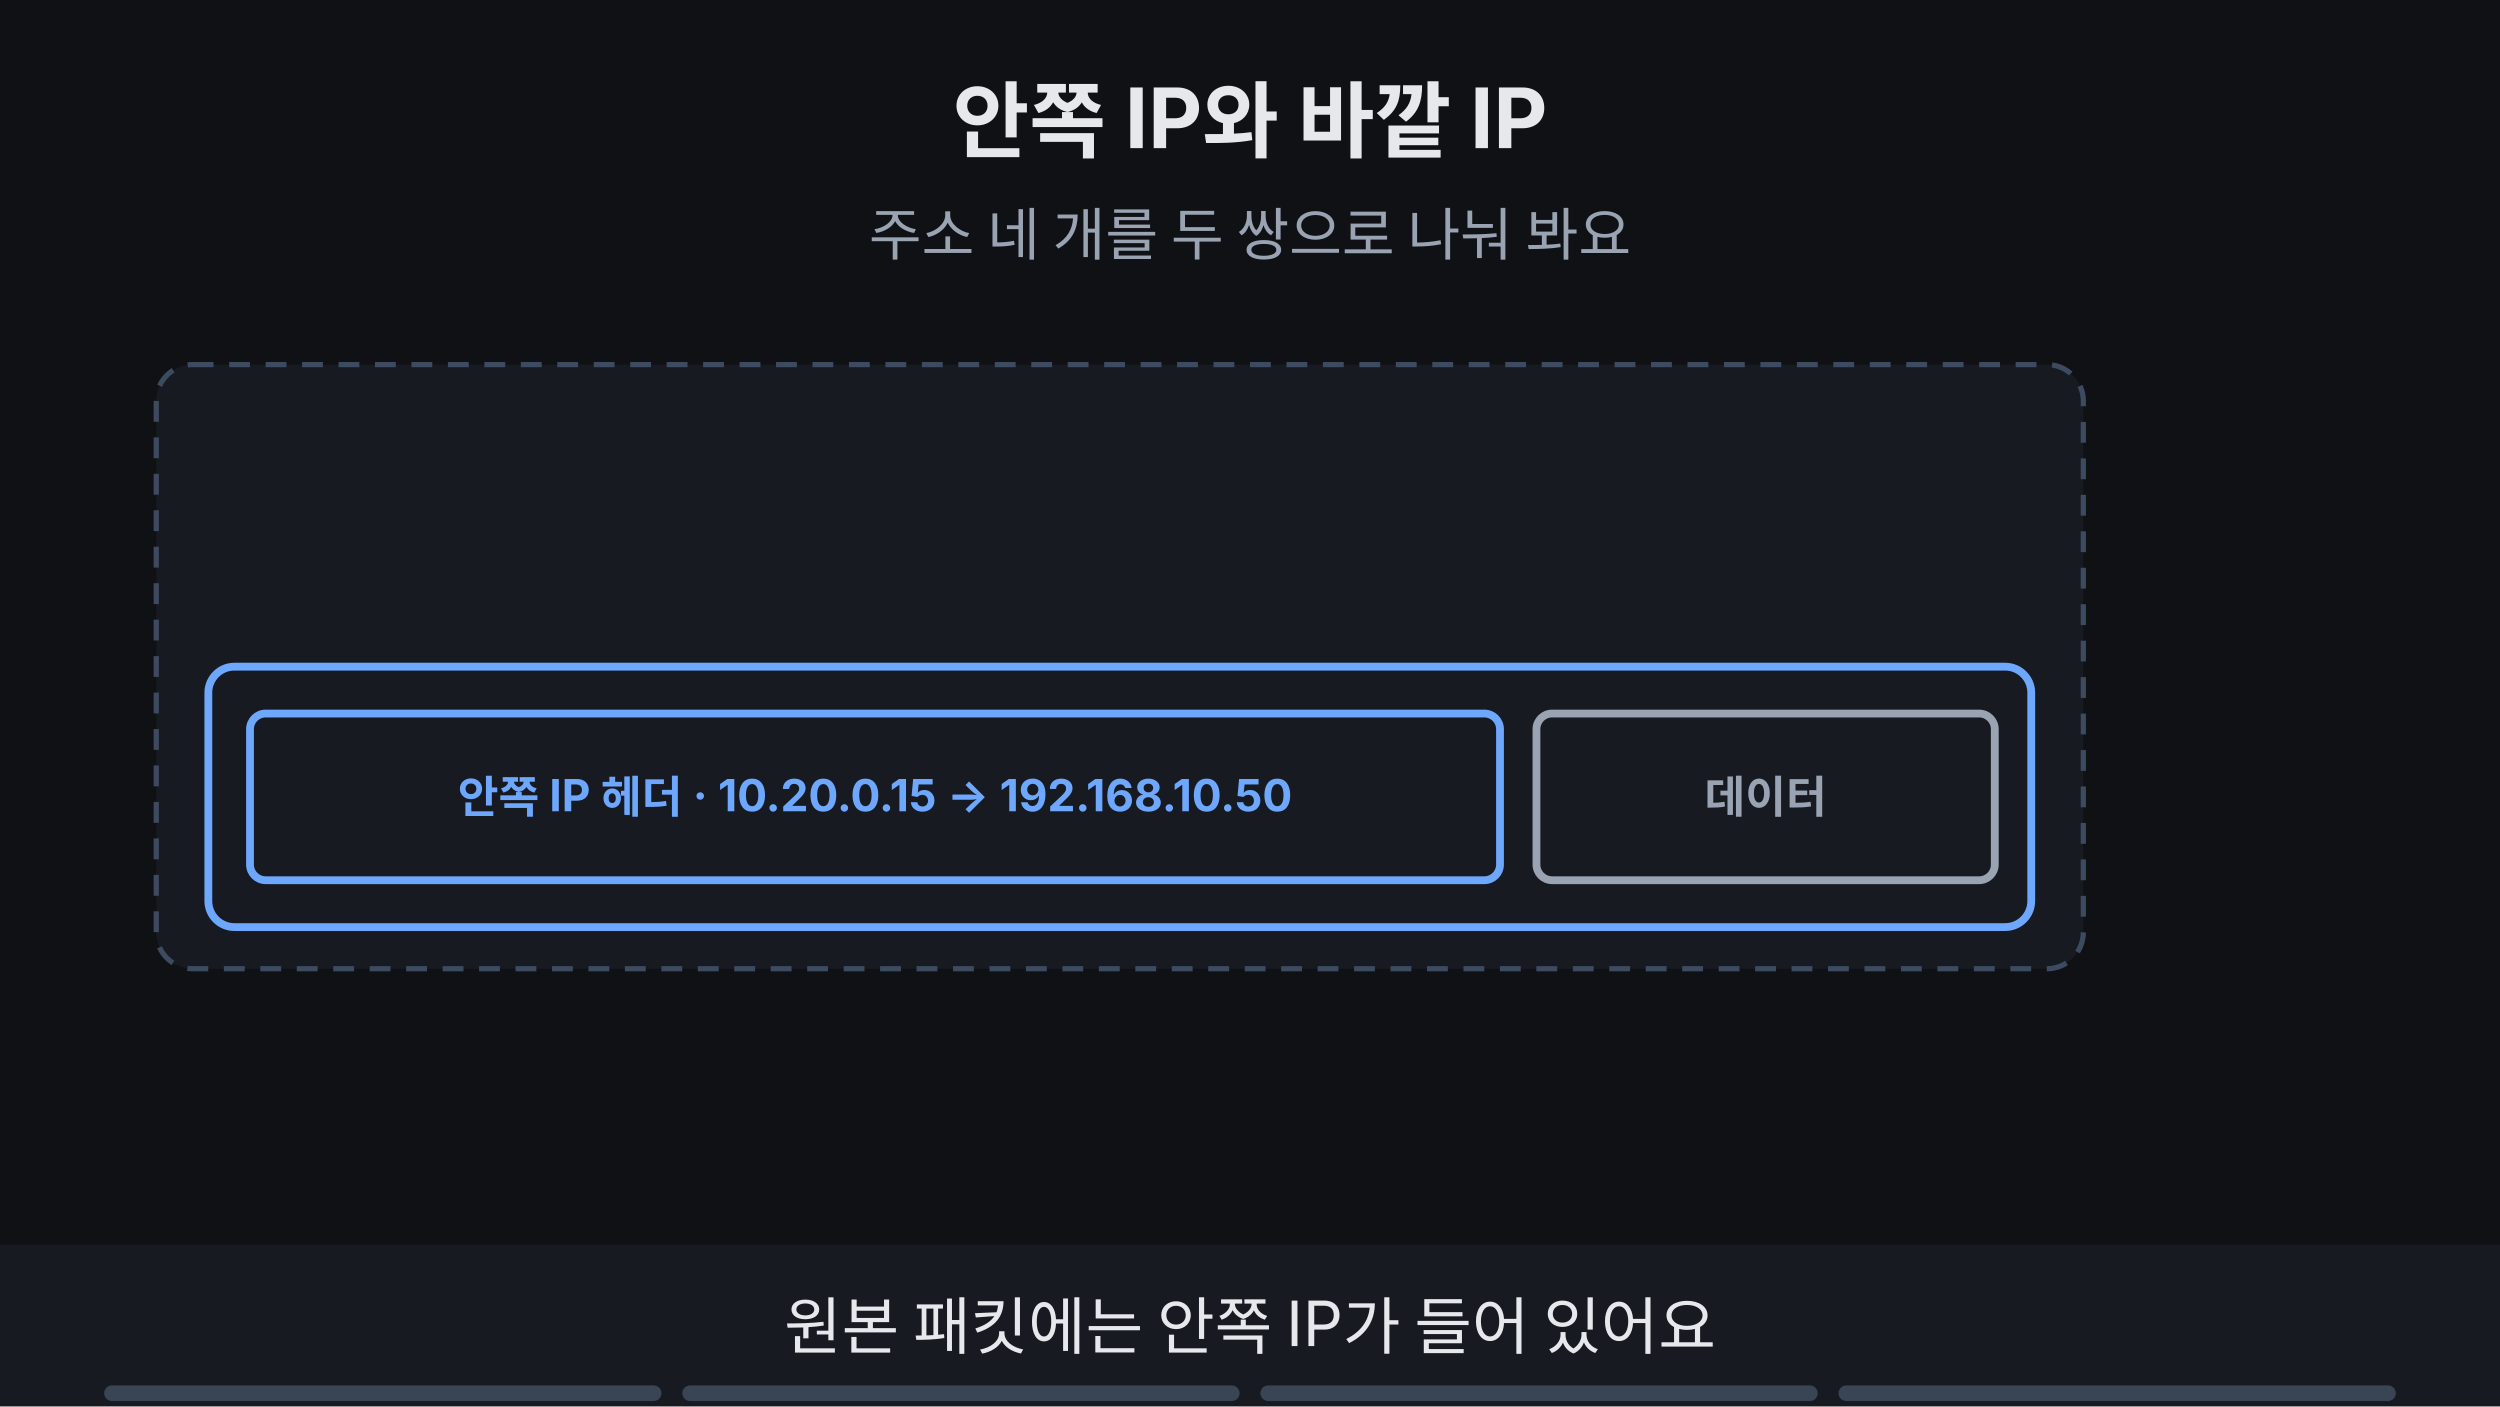
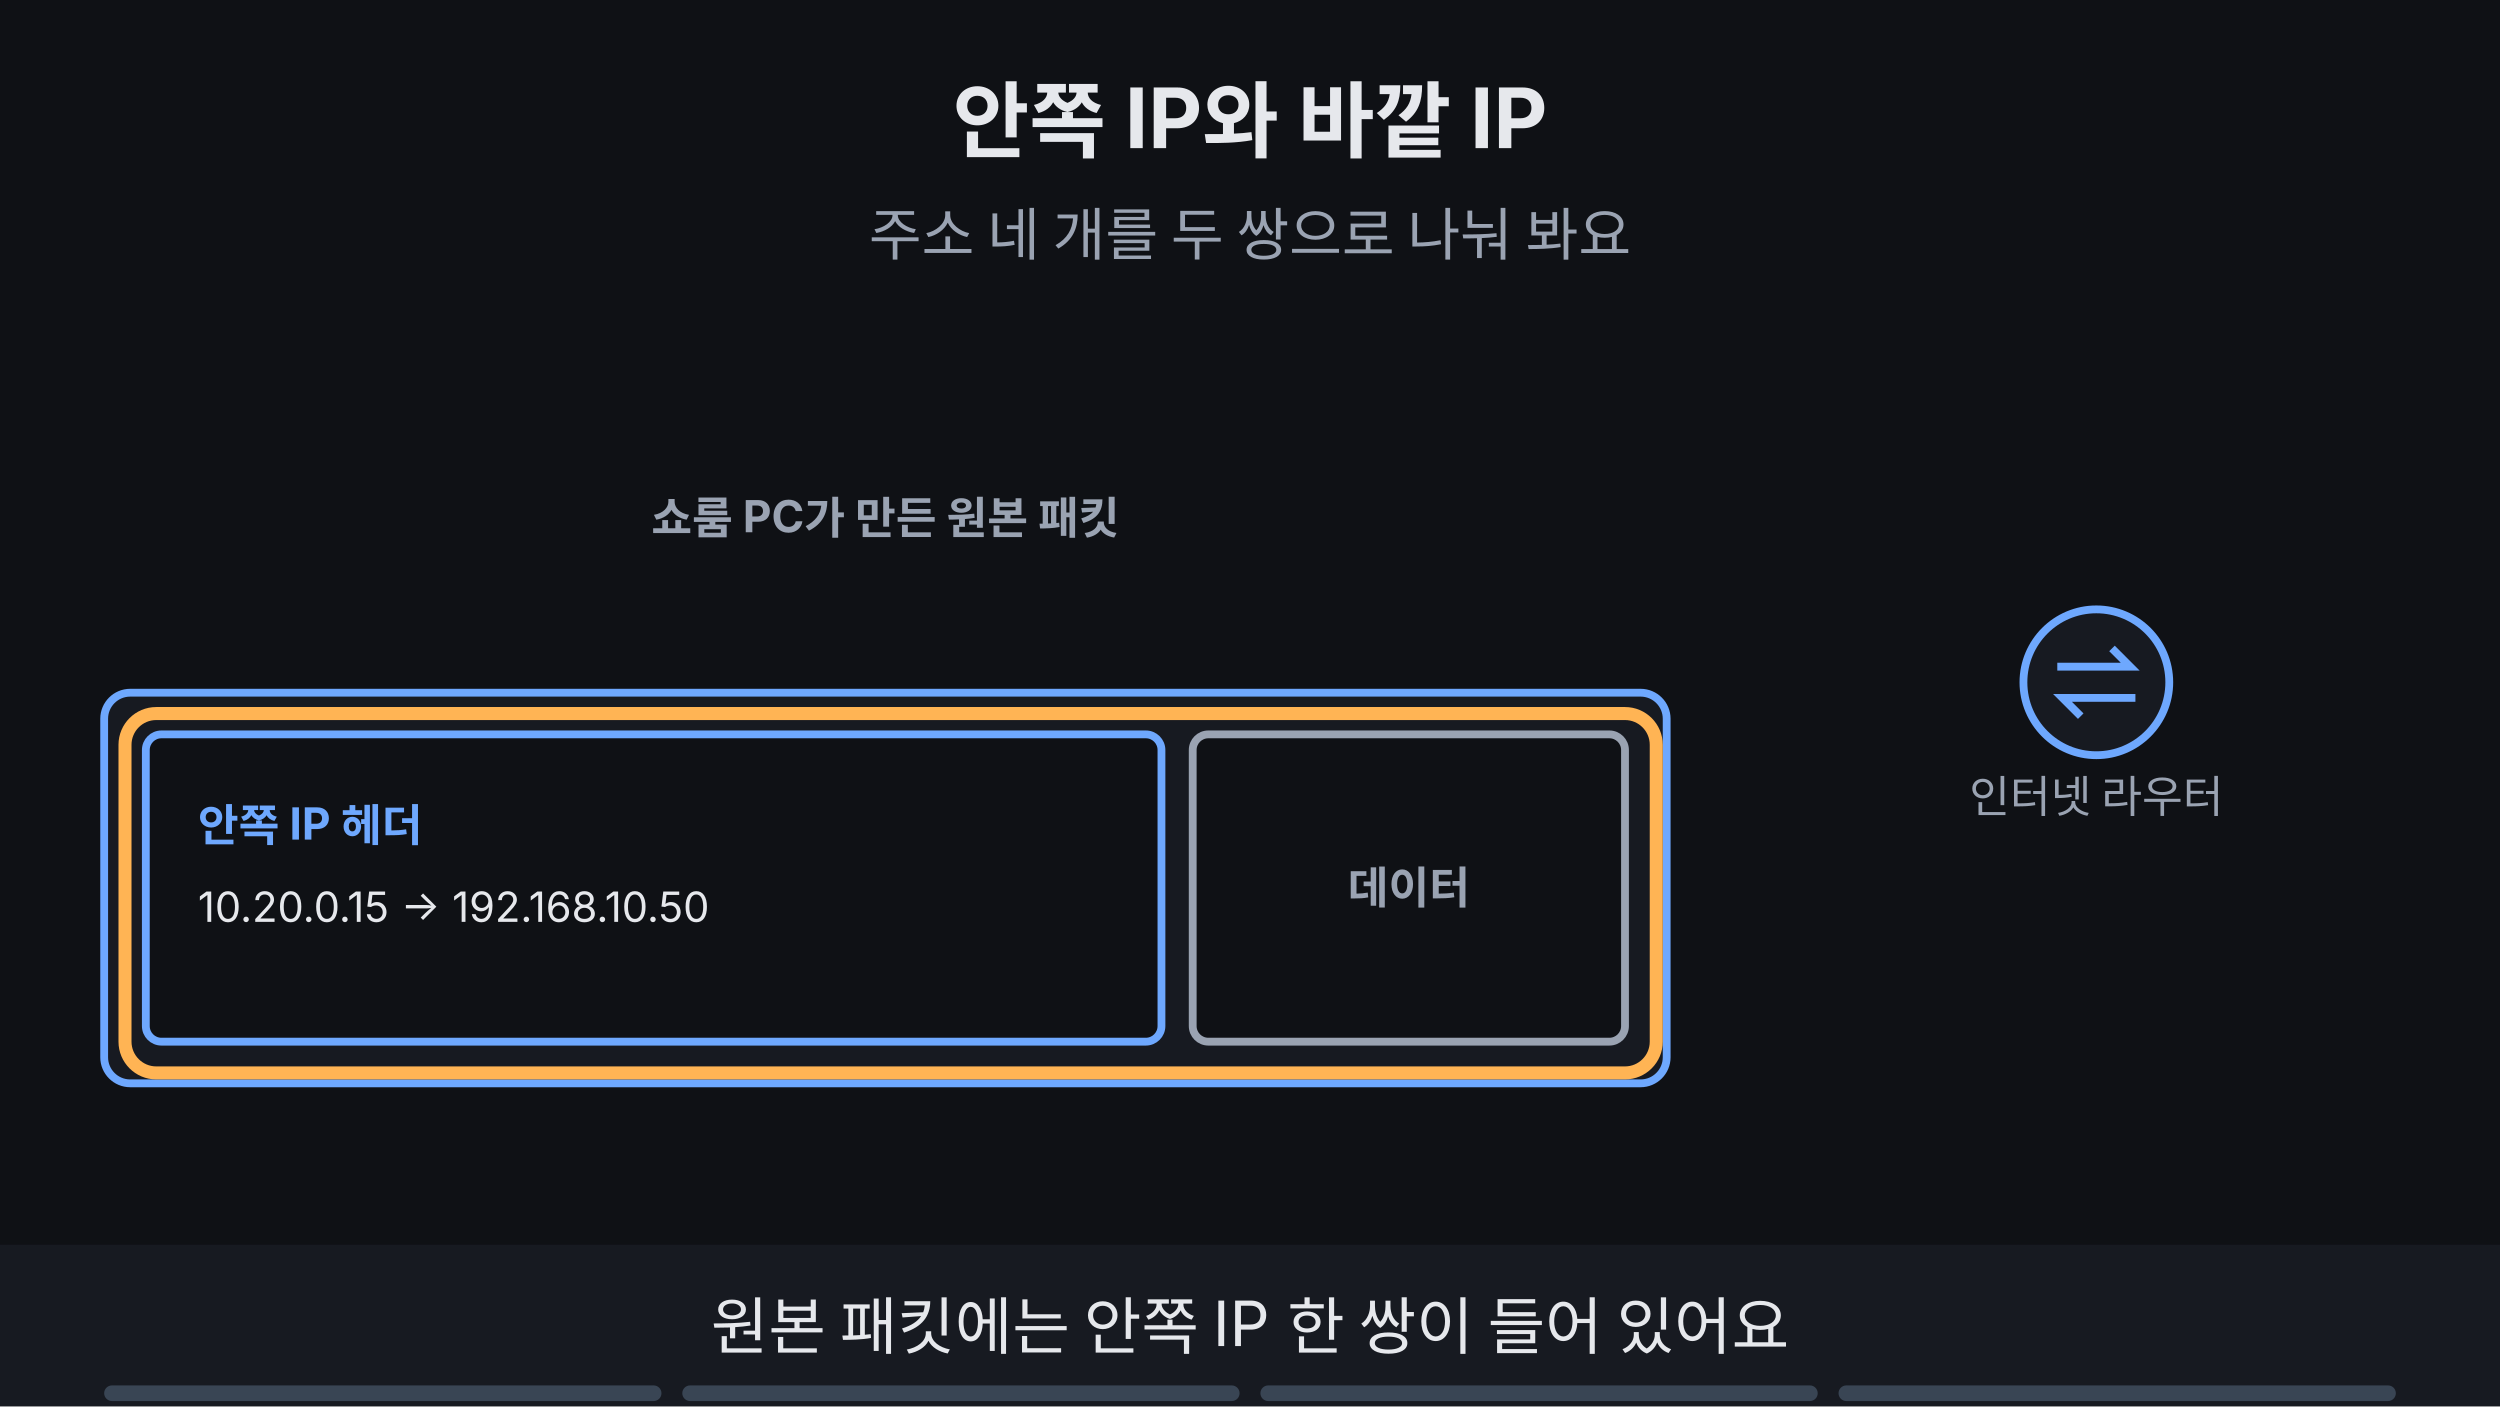
<svg xmlns="http://www.w3.org/2000/svg" viewBox="0 0 960 540" width="960" height="540" font-family="-apple-system,'Apple SD Gothic Neo','Segoe UI',sans-serif">
  <rect width="960" height="540" fill="#0f1115" />
  <text x="480" y="58" text-anchor="middle" font-size="32" font-weight="700" fill="#e6e8ec">안쪽 IP와 바깥 IP</text>
  <text x="480" y="98" text-anchor="middle" font-size="22" fill="#9aa3b2">주소 네 개를 두 쌍으로 나눠 봐요</text>
-   <rect x="60" y="140" width="740" height="232" rx="14" fill="#171a21" stroke="#3d4b60" stroke-width="2" stroke-dasharray="8 6" />
-   <rect x="80" y="256" width="700" height="100" rx="10" fill="#171a21" stroke="#6ea8fe" stroke-width="3" />
-   <rect x="96" y="274" width="480" height="64" rx="6" fill="#171a21" stroke="#6ea8fe" stroke-width="3" />
-   <text x="336.0" y="312.12" text-anchor="middle" font-size="17" font-weight="700" fill="#6ea8fe">안쪽 IP 헤더 · 10.20.0.15 → 192.168.10.50</text>
-   <rect x="590" y="274" width="176" height="64" rx="6" fill="#171a21" stroke="#9aa3b2" stroke-width="3" />
-   <text x="678.0" y="312.12" text-anchor="middle" font-size="17" font-weight="700" fill="#9aa3b2">데이터</text>
+   <rect x="40" y="266" width="600" height="150" rx="10" fill="#171a21" stroke="#6ea8fe" stroke-width="3" />
+   <rect x="56" y="282" width="390" height="118" rx="6" fill="#0f1115" stroke="#6ea8fe" stroke-width="3" />
+   <text x="76" y="323" text-anchor="start" font-size="17" font-weight="700" fill="#6ea8fe">안쪽 IP 헤더</text>
+   <text x="76" y="354" text-anchor="start" font-size="16" fill="#e6e8ec">10.20.0.15 → 192.168.10.50</text>
+   <rect x="458" y="282" width="166" height="118" rx="6" fill="#0f1115" stroke="#9aa3b2" stroke-width="3" />
+   <text x="541" y="347" text-anchor="middle" font-size="17" font-weight="700" fill="#9aa3b2">데이터</text>
+   <circle cx="805" cy="262" r="28" fill="#171a21" stroke="#6ea8fe" stroke-width="3" />
+   <path d="M790 256 h28 l-7 -7 M820 268 h-28 l7 7" fill="none" stroke="#6ea8fe" stroke-width="3" />
+   <text x="805" y="312" text-anchor="middle" font-size="17" fill="#9aa3b2">인터넷 라우터</text>
+   <g opacity="1">
+     <animate attributeName="opacity" values="1;1;0;0" keyTimes="0;0.235;0.250;1" dur="16s" repeatCount="indefinite" />
+     <text x="340" y="205" text-anchor="middle" font-size="17" font-weight="700" fill="#9aa3b2">쇼룸 PC가 만든 원본 패킷</text>
+   </g>
+   <g opacity="1">
+     <animate attributeName="opacity" values="1;1;0;0" keyTimes="0;0.235;0.250;1" dur="16s" repeatCount="indefinite" />
+     <rect x="48" y="274" width="588" height="138" rx="12" fill="none" stroke="#ffb454" stroke-width="5" />
+   </g>
  <g opacity="0">
    <animate attributeName="opacity" values="0;0;1;1" keyTimes="0;0.250;0.265;1" dur="16s" repeatCount="indefinite" />
-     <rect x="80" y="160" width="700" height="44" rx="6" fill="#171a21" stroke="#c792ea" stroke-width="3" />
-     <text x="430.0" y="188.12" text-anchor="middle" font-size="17" font-weight="700" fill="#c792ea">바깥 IP 헤더 · 198.51.100.20 → 198.51.100.25</text>
-     <rect x="80" y="212" width="700" height="36" rx="6" fill="#171a21" stroke="#9aa3b2" stroke-width="3" />
-     <text x="430.0" y="235.4" text-anchor="middle" font-size="15" font-weight="700" fill="#9aa3b2">IPsec 헤더</text>
+     <rect x="40" y="150" width="600" height="64" rx="6" fill="#171a21" stroke="#c792ea" stroke-width="3" />
+     <text x="60" y="177" text-anchor="start" font-size="17" font-weight="700" fill="#c792ea">바깥 IP 헤더</text>
+     <text x="60" y="202" text-anchor="start" font-size="16" fill="#e6e8ec">198.51.100.20 → 198.51.100.25</text>
+     <rect x="40" y="220" width="600" height="38" rx="6" fill="#171a21" stroke="#9aa3b2" stroke-width="3" />
+     <text x="340" y="245" text-anchor="middle" font-size="16" font-weight="700" fill="#9aa3b2">암호화 헤더</text>
  </g>
  <g opacity="0">
    <animate attributeName="opacity" values="0;0;1;1;0;0" keyTimes="0;0.250;0.265;0.485;0.500;1" dur="16s" repeatCount="indefinite" />
-     <rect x="72" y="152" width="716" height="104" rx="12" fill="none" stroke="#ffb454" stroke-width="5" />
-   </g>
-   <g opacity="0">
-     <animate attributeName="opacity" values="0;0;1;1" keyTimes="0;0.500;0.515;1" dur="16s" repeatCount="indefinite" />
-     <ellipse cx="870" cy="182" rx="26" ry="15" fill="#0f1115" stroke="#ffb454" stroke-width="3" />
-     <circle cx="870" cy="182" r="7" fill="#ffb454" />
-     <text x="870" y="222" text-anchor="middle" font-size="15" font-weight="700" fill="#e6e8ec">라우터가 읽어요</text>
-     <circle cx="870" cy="250" r="16" fill="#7ee7c7" />
-     <path d="M862 250 l6 6 l11 -12" fill="none" stroke="#0f1115" stroke-width="4" />
+     <rect x="32" y="142" width="616" height="124" rx="12" fill="none" stroke="#ffb454" stroke-width="5" />
  </g>
  <g opacity="0">
    <animate attributeName="opacity" values="0;0;1;1;0;0" keyTimes="0;0.500;0.515;0.735;0.750;1" dur="16s" repeatCount="indefinite" />
-     <rect x="811" y="146" width="118" height="126" rx="12" fill="none" stroke="#ffb454" stroke-width="5" />
+     <line x1="776" y1="248" x2="662" y2="196" stroke="#7ee7c7" stroke-width="4" />
+     <circle cx="650" cy="190" r="16" fill="#7ee7c7" />
+     <path d="M642 190 l6 6 l11 -12" fill="none" stroke="#0f1115" stroke-width="4" />
+     <rect x="734" y="166" width="143" height="32" rx="16" fill="#0f1115" stroke="#7ee7c7" stroke-width="2" />
+     <text x="805" y="187.76" text-anchor="middle" font-size="16" font-weight="700" fill="#7ee7c7">라우터가 읽어요</text>
+     <line x1="776" y1="280" x2="662" y2="334" stroke="#ff7b72" stroke-width="4" stroke-dasharray="8 6" />
+     <circle cx="650" cy="340" r="16" fill="#ff7b72" />
+     <path d="M643 333 l14 14 M657 333 l-14 14" stroke="#0f1115" stroke-width="4" />
+     <rect x="723" y="356" width="163" height="32" rx="16" fill="#0f1115" stroke="#ff7b72" stroke-width="2" />
+     <text x="805" y="377.76" text-anchor="middle" font-size="16" font-weight="700" fill="#ff7b72">라우터는 못 읽어요</text>
  </g>
  <g opacity="0">
-     <animate attributeName="opacity" values="0;0;1;1" keyTimes="0;0.500;0.515;1" dur="16s" repeatCount="indefinite" />
-     <rect x="850" y="296" width="40" height="32" rx="5" fill="#171a21" stroke="#ff7b72" stroke-width="3" />
-     <path d="M859 296 v-10 a11 11 0 0 1 22 0 v10" fill="none" stroke="#ff7b72" stroke-width="3" />
-     <text x="870" y="345" text-anchor="middle" font-size="15" font-weight="700" fill="#e6e8ec">라우터엔 안 보여요</text>
+     <animate attributeName="opacity" values="0;0;1;1;0;0" keyTimes="0;0.500;0.515;0.735;0.750;1" dur="16s" repeatCount="indefinite" />
+     <rect x="656" y="156" width="298" height="52" rx="12" fill="none" stroke="#ffb454" stroke-width="5" />
+   </g>
+   <g opacity="0">
+     <animate attributeName="opacity" values="0;0;1;1;0;0" keyTimes="0;0.500;0.515;0.735;0.750;1" dur="16s" repeatCount="indefinite" />
+     <rect x="656" y="346" width="298" height="52" rx="12" fill="none" stroke="#ffb454" stroke-width="5" />
  </g>
  <g opacity="0">
    <animate attributeName="opacity" values="0;0;1;1" keyTimes="0;0.750;0.765;1" dur="16s" repeatCount="indefinite" />
-     <rect x="246" y="403" width="368" height="34" rx="17" fill="#7ee7c7" stroke="#7ee7c7" stroke-width="2" />
-     <text x="430" y="426.48" text-anchor="middle" font-size="18" font-weight="700" fill="#0f1115">누가 누구에게 = 안쪽 · 어느 터널로 = 바깥</text>
+     <rect x="749" y="166" width="111" height="32" rx="16" fill="#c792ea" stroke="#c792ea" stroke-width="2" />
+     <text x="805" y="187.76" text-anchor="middle" font-size="16" font-weight="700" fill="#0f1115">어느 터널로</text>
+     <rect x="742" y="356" width="127" height="32" rx="16" fill="#6ea8fe" stroke="#6ea8fe" stroke-width="2" />
+     <text x="805" y="377.76" text-anchor="middle" font-size="16" font-weight="700" fill="#0f1115">누가 누구에게</text>
+   </g>
+   <g opacity="0">
+     <animate attributeName="opacity" values="0;0;1;1" keyTimes="0;0.750;0.765;1" dur="16s" repeatCount="indefinite" />
+     <rect x="686" y="156" width="238" height="52" rx="12" fill="none" stroke="#ffb454" stroke-width="5" />
+   </g>
+   <g opacity="0">
+     <animate attributeName="opacity" values="0;0;1;1" keyTimes="0;0.750;0.765;1" dur="16s" repeatCount="indefinite" />
+     <rect x="686" y="346" width="238" height="52" rx="12" fill="none" stroke="#ffb454" stroke-width="5" />
  </g>
  <rect x="0" y="478" width="960" height="62" fill="#171a21" />
  <g opacity="1">
    <animate attributeName="opacity" values="1;1;0;0" keyTimes="0;0.235;0.250;1" dur="16s" repeatCount="indefinite" />
-     <text x="480" y="518" text-anchor="middle" font-size="24" fill="#e6e8ec">원본 패킷에는 안쪽 IP가 들어 있어요</text>
+     <text x="480" y="518" text-anchor="middle" font-size="24" fill="#e6e8ec">원본 패킷에는 안쪽 IP 한 쌍이 들어 있어요</text>
  </g>
  <g opacity="0">
    <animate attributeName="opacity" values="0;0;1;1;0;0" keyTimes="0;0.250;0.265;0.485;0.500;1" dur="16s" repeatCount="indefinite" />
-     <text x="480" y="518" text-anchor="middle" font-size="24" fill="#e6e8ec">도쿄 SG가 바깥 IP 헤더를 씌워요</text>
+     <text x="480" y="518" text-anchor="middle" font-size="24" fill="#e6e8ec">도쿄 SG가 바깥 IP 헤더를 한 겹 씌워요</text>
  </g>
  <g opacity="0">
    <animate attributeName="opacity" values="0;0;1;1;0;0" keyTimes="0;0.500;0.515;0.735;0.750;1" dur="16s" repeatCount="indefinite" />
-     <text x="480" y="518" text-anchor="middle" font-size="24" fill="#e6e8ec">인터넷 라우터는 바깥 IP만 읽어요</text>
+     <text x="480" y="518" text-anchor="middle" font-size="24" fill="#e6e8ec">인터넷 라우터는 바깥 IP 헤더만 읽어요</text>
  </g>
  <g opacity="0">
    <animate attributeName="opacity" values="0;0;1;1" keyTimes="0;0.750;0.765;1" dur="16s" repeatCount="indefinite" />
-     <text x="480" y="518" text-anchor="middle" font-size="24" fill="#e6e8ec">안쪽은 실제 통신, 바깥은 터널 양 끝이에요</text>
+     <text x="480" y="518" text-anchor="middle" font-size="24" fill="#e6e8ec">바깥은 터널 양 끝, 안쪽은 실제 통신이에요</text>
  </g>
  <g aria-label="재생 진행 막대" data-stage-count="4">
    <g class="progress-segment" data-stage="1">
      <rect x="40" y="532" width="214" height="6" rx="3" fill="#394554" />
      <rect x="40" y="532" width="0" height="6" rx="3" fill="#ff3434">
        <animate attributeName="width" values="0;214;214" keyTimes="0;0.25;1" dur="16s" repeatCount="indefinite" />
      </rect>
    </g>
    <g class="progress-segment" data-stage="2">
      <rect x="262" y="532" width="214" height="6" rx="3" fill="#394554" />
      <rect x="262" y="532" width="0" height="6" rx="3" fill="#ff3434">
        <animate attributeName="width" values="0;0;214;214" keyTimes="0;0.25;0.5;1" dur="16s" repeatCount="indefinite" />
      </rect>
    </g>
    <g class="progress-segment" data-stage="3">
      <rect x="484" y="532" width="214" height="6" rx="3" fill="#394554" />
      <rect x="484" y="532" width="0" height="6" rx="3" fill="#ff3434">
        <animate attributeName="width" values="0;0;214;214" keyTimes="0;0.5;0.75;1" dur="16s" repeatCount="indefinite" />
      </rect>
    </g>
    <g class="progress-segment" data-stage="4">
      <rect x="706" y="532" width="214" height="6" rx="3" fill="#394554" />
      <rect x="706" y="532" width="0" height="6" rx="3" fill="#ff3434">
        <animate attributeName="width" values="0;0;214" keyTimes="0;0.75;1" dur="16s" repeatCount="indefinite" />
      </rect>
    </g>
  </g>
</svg>
